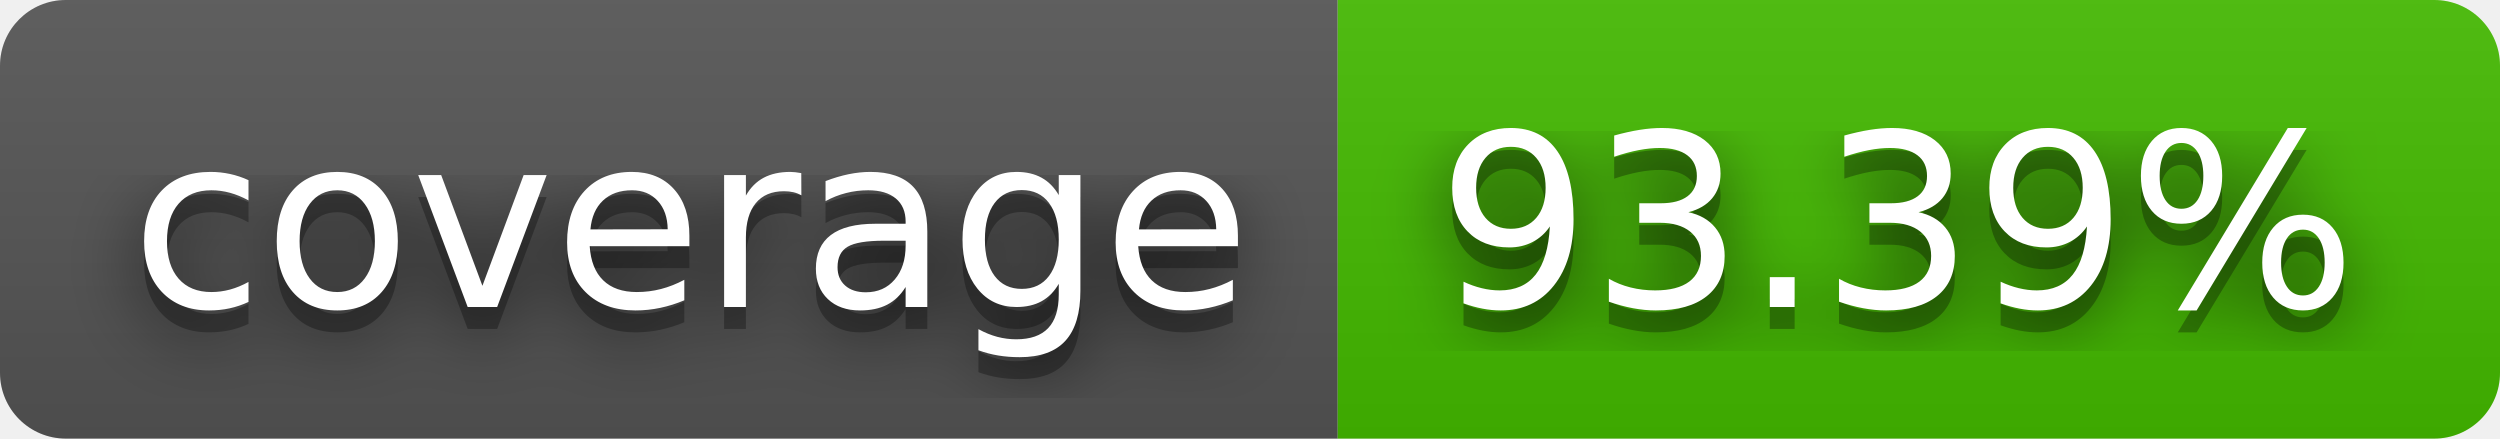
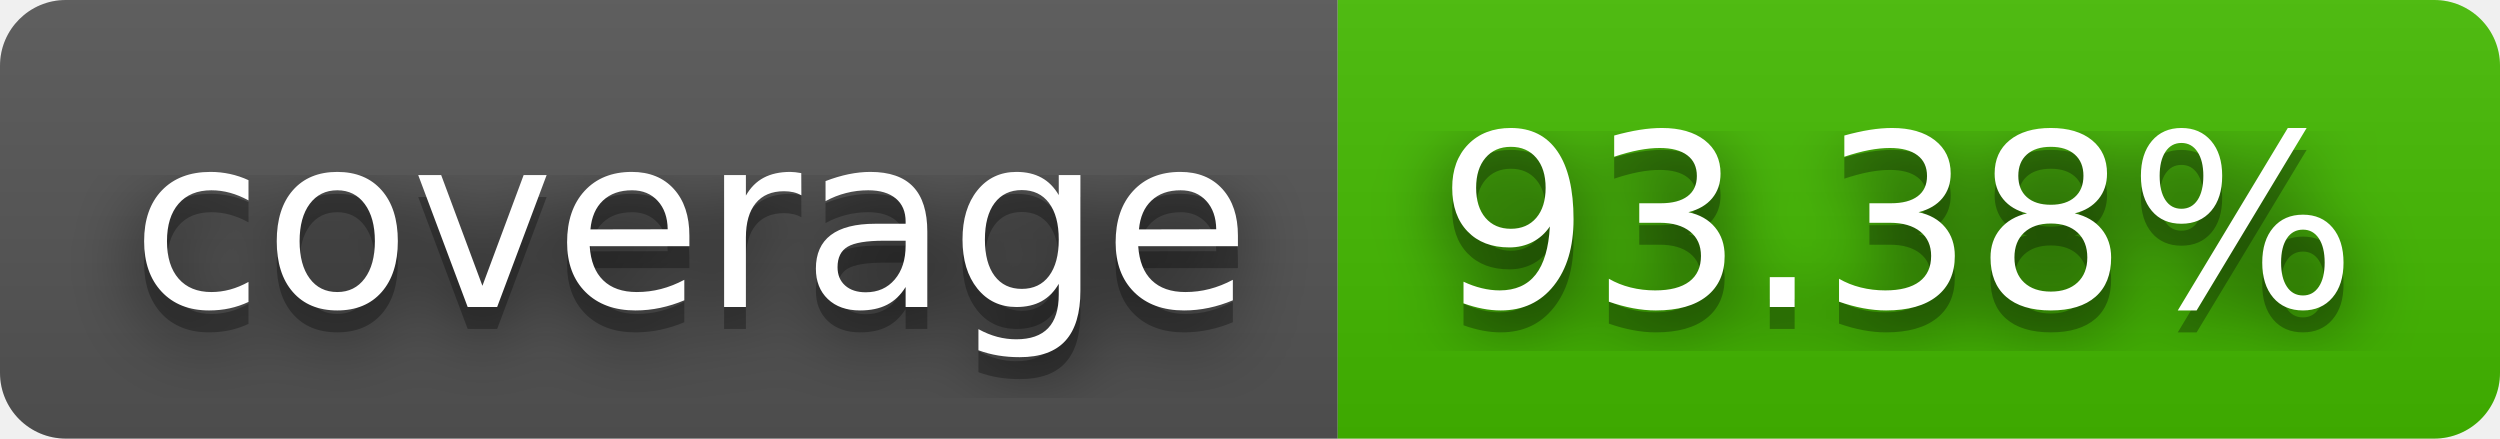
- <svg xmlns="http://www.w3.org/2000/svg" width="114" height="20" role="img" aria-label="coverage: 93.39%">
+ <svg xmlns="http://www.w3.org/2000/svg" width="114" height="20" role="img" aria-label="coverage: 93.38%">
  <filter id="blur">
    <feGaussianBlur stdDeviation="16" />
  </filter>
  <linearGradient id="s" x2="0" y2="100%">
    <stop offset="0" stop-color="#bbb" stop-opacity=".1" />
    <stop offset="1" stop-opacity=".1" />
  </linearGradient>
  <clipPath id="r">
    <rect width="114" height="20" rx="3" />
  </clipPath>
  <g clip-path="url(#r)">
    <rect width="61" height="20" fill="#555" />
    <rect x="61" width="53" height="20" fill="#4b0" />
    <rect width="114" height="20" fill="url(#s)" />
  </g>
  <g fill="#fff" text-anchor="middle" font-family="Verdana,Geneva,DejaVu Sans,sans-serif" text-rendering="geometricPrecision" font-size="110">
    <g transform="scale(.1)">
      <g aria-hidden="true" fill="#010101">
        <text x="315" y="150" fill-opacity=".8" filter="url(#blur)" textLength="510">coverage</text>
        <text x="315" y="150" fill-opacity=".3" textLength="510">coverage</text>
      </g>
      <text x="315" y="140" textLength="510">coverage</text>
    </g>
    <g transform="scale(.1)">
      <g aria-hidden="true" fill="#010101">
-         <text x="865" y="150" fill-opacity=".8" filter="url(#blur)" textLength="430">93.39%</text>
-         <text x="865" y="150" fill-opacity=".3" textLength="430">93.39%</text>
+         <text x="865" y="150" fill-opacity=".8" filter="url(#blur)" textLength="430">93.38%</text>
+         <text x="865" y="150" fill-opacity=".3" textLength="430">93.38%</text>
      </g>
-       <text x="865" y="140" textLength="430">93.39%</text>
+       <text x="865" y="140" textLength="430">93.38%</text>
    </g>
  </g>
</svg>
